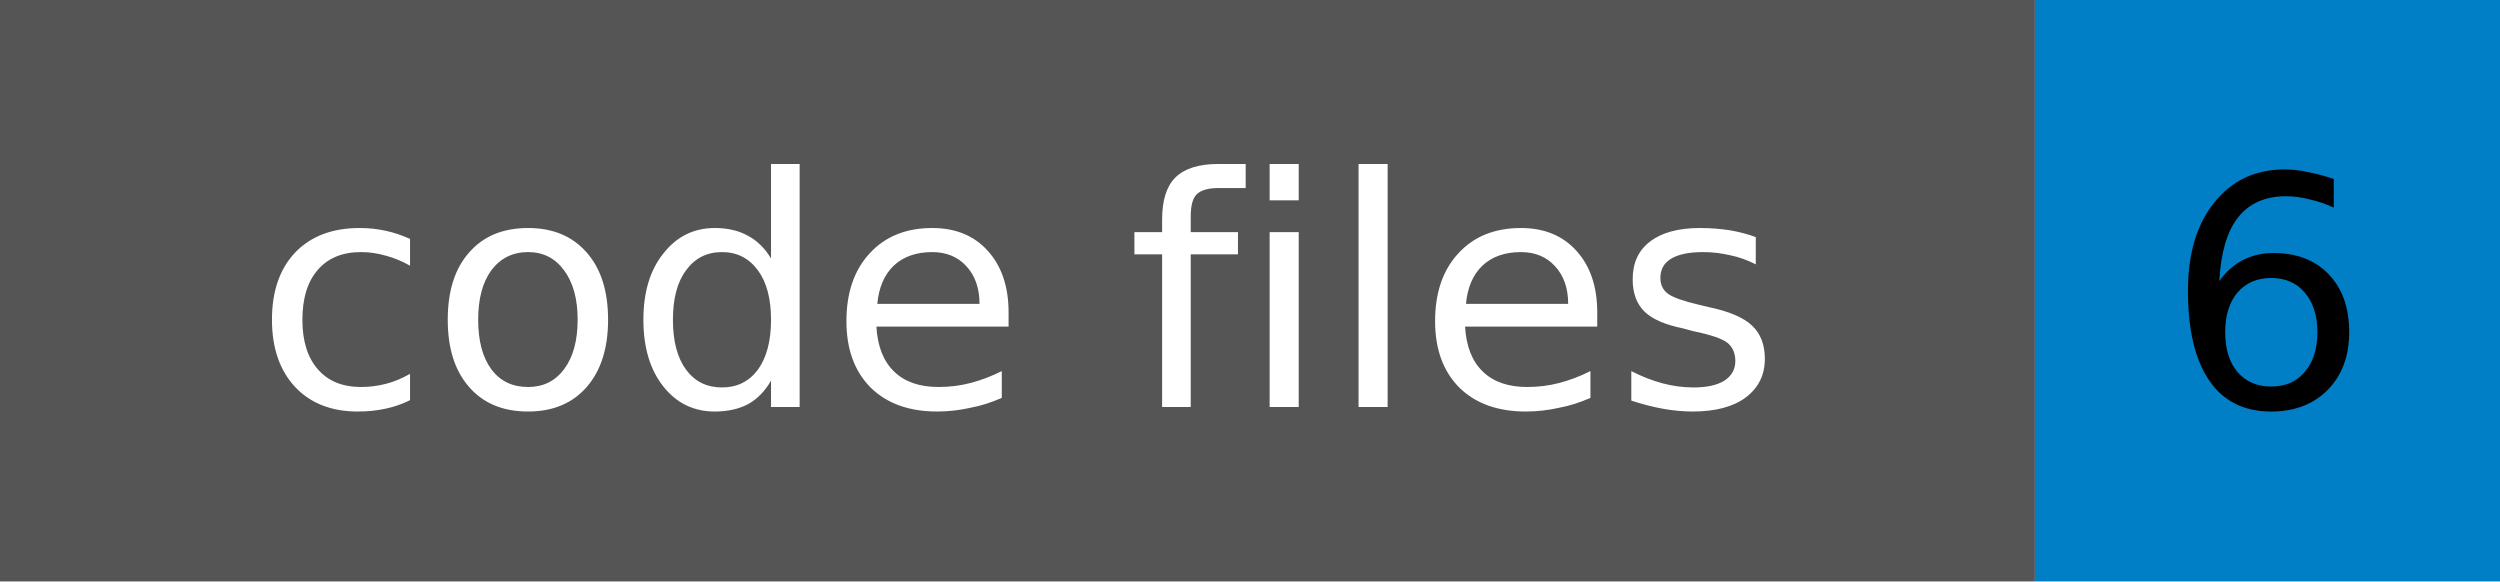
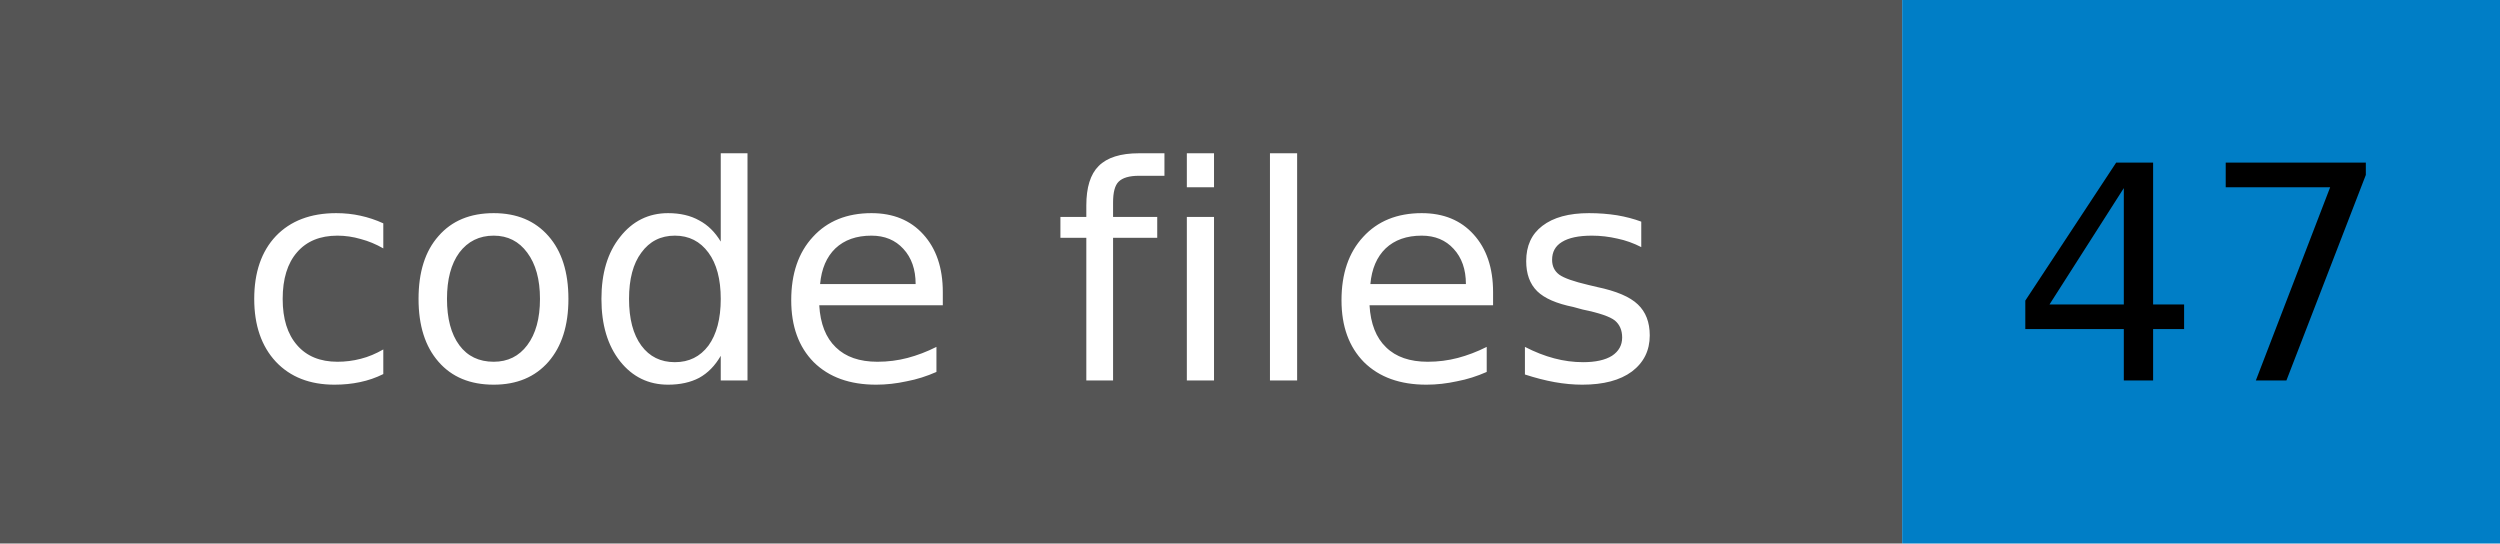
- <svg xmlns="http://www.w3.org/2000/svg" width="86" height="20" role="img" aria-label="code files: 6">
+ <svg xmlns="http://www.w3.org/2000/svg" width="92" height="20" role="img" aria-label="code files: 47">
  <rect width="70" height="20" fill="#555555" />
-   <rect x="70" width="16" height="20" fill="#007ec6" />
+   <rect x="70" width="22" height="20" fill="#007ec6" />
  <g font-family="Verdana,Geneva,DejaVu Sans,sans-serif" font-size="11" text-anchor="middle">
    <text x="35" y="14" fill="#ffffff">code files</text>
-     <text x="78" y="14" fill="#000000">6</text>
+     <text x="81" y="14" fill="#000000">47</text>
  </g>
</svg>
